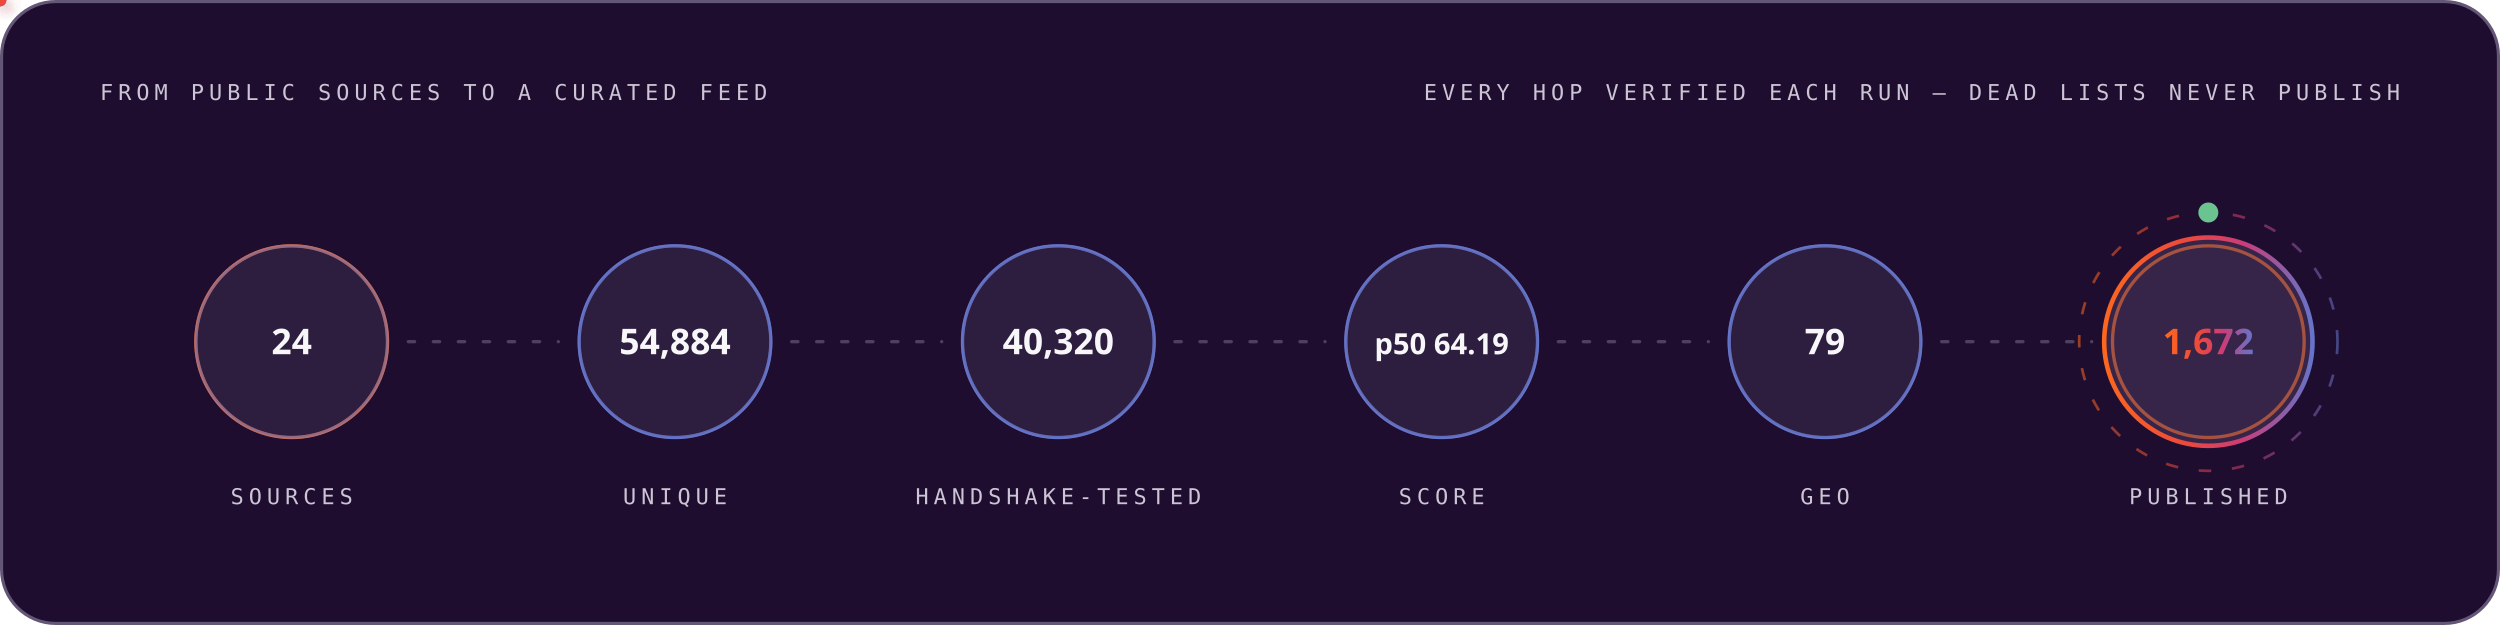
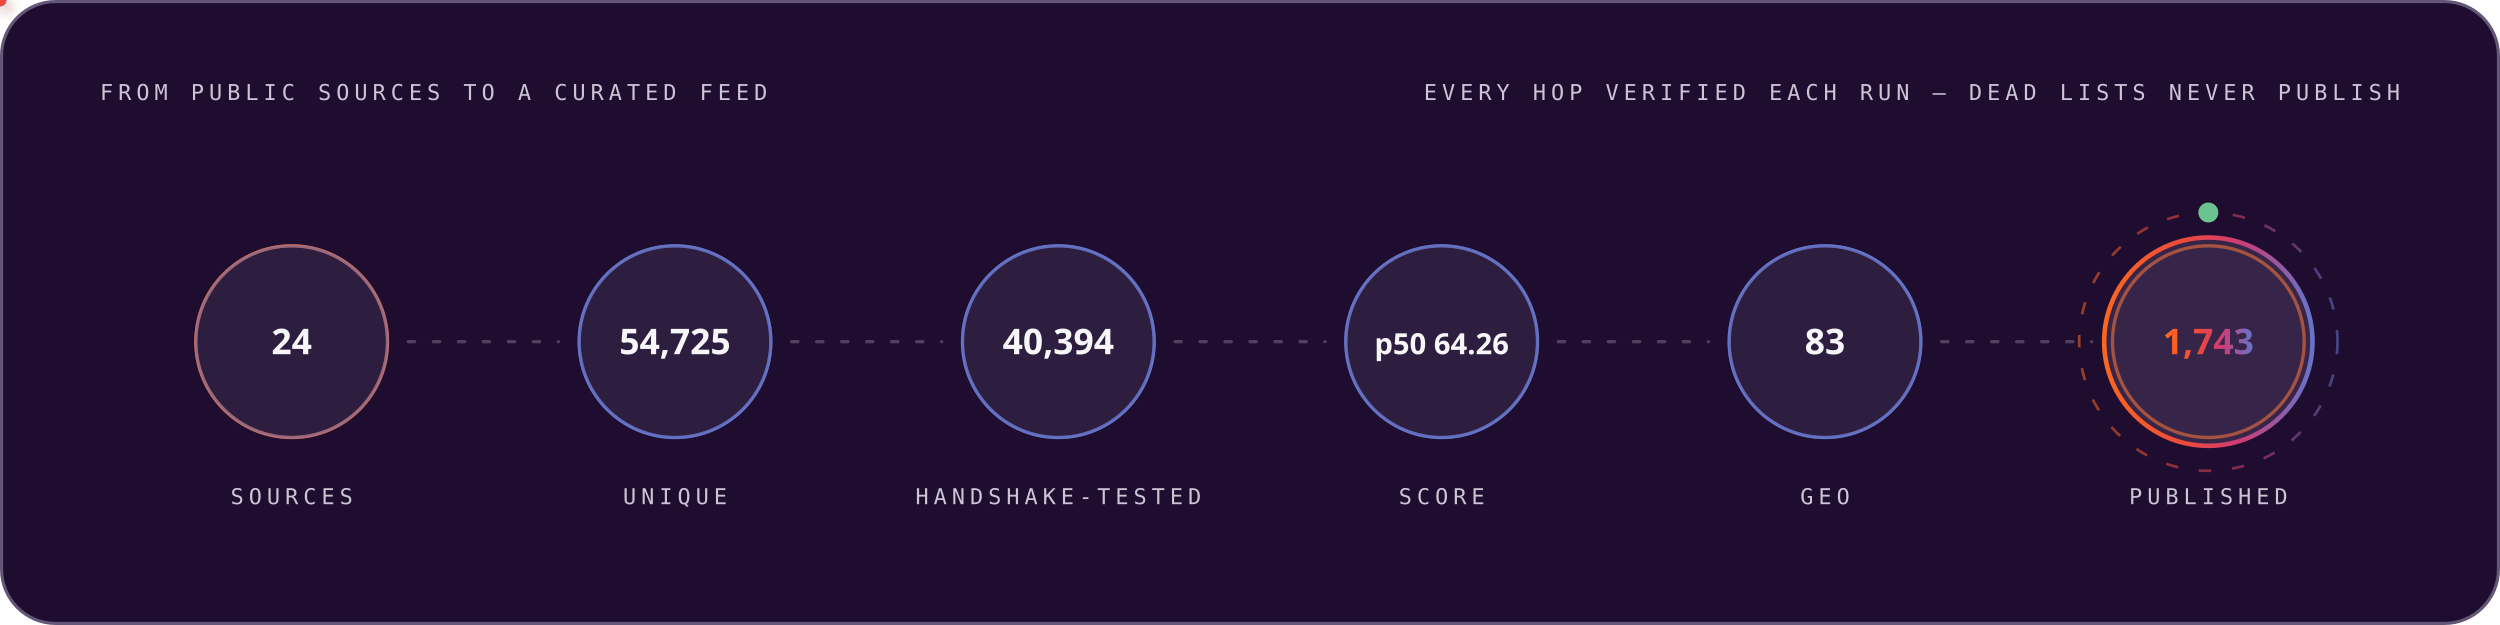
<svg xmlns="http://www.w3.org/2000/svg" width="1200" height="300" viewBox="0 0 1200 300" role="img" font-family="'Space Grotesk','Segoe UI',system-ui,-apple-system,sans-serif">
  <style>
.r{animation:rise .8s cubic-bezier(.2,.7,.2,1) both}
.d1{animation-delay:.08s}.d2{animation-delay:.16s}.d3{animation-delay:.24s}
.d4{animation-delay:.32s}.d5{animation-delay:.4s}.d6{animation-delay:.48s}
.d7{animation-delay:.56s}.d8{animation-delay:.64s}.d9{animation-delay:.74s}
.d10{animation-delay:.9s}.d11{animation-delay:1.05s}.d12{animation-delay:1.2s}
@keyframes rise{from{opacity:0;transform:translateY(12px)}to{opacity:1;transform:none}}
.gw{transform-box:fill-box;transform-origin:left center;animation:grow 1s cubic-bezier(.2,.7,.2,1) both}
@keyframes grow{from{transform:scaleX(0)}to{transform:scaleX(1)}}
.mh{animation:march 20s linear infinite}
@keyframes march{to{stroke-dashoffset:-400}}
.bt{transform-box:fill-box;transform-origin:center;animation:beat 2.8s ease-in-out infinite}
@keyframes beat{0%,84%,100%{transform:scale(1)}88%{transform:scale(1.05)}94%{transform:scale(1.01)}}
.pz{transform-box:fill-box;transform-origin:center;animation:ping 2.6s cubic-bezier(0,0,.2,1) infinite}
@keyframes ping{0%{transform:scale(.45);opacity:.85}75%,100%{transform:scale(2.5);opacity:0}}
.sp{animation:spin 12s linear infinite}
.sr{animation-duration:20s;animation-direction:reverse}
@keyframes spin{to{transform:rotate(360deg)}}
.sw{animation:sweep 7s cubic-bezier(.45,0,.25,1) infinite}
@keyframes sweep{0%,58%{transform:translateX(-660px) skewX(-16deg)}100%{transform:translateX(1380px) skewX(-16deg)}}
.dr{animation:drift 18s ease-in-out infinite alternate}
.da{animation-duration:26s;animation-delay:-9s}
.db{animation-duration:34s;animation-delay:-17s}
@keyframes drift{to{transform:translate(44px,-28px) scale(1.09)}}
.tk{animation:tw 3.4s ease-in-out infinite}
.ta{animation-delay:-1.1s}.tb{animation-delay:-2.3s}
@keyframes tw{0%,100%{opacity:.15}50%{opacity:1}}
.eq{transform-box:fill-box;transform-origin:center bottom;animation:eq 1.5s ease-in-out infinite}
.ea{animation-delay:-.38s}.eb{animation-delay:-.76s}.ec{animation-delay:-1.14s}
@keyframes eq{0%,100%{transform:scaleY(.3)}50%{transform:scaleY(1)}}
.cr{animation:caret 1.1s steps(2,jump-none) infinite}
@keyframes caret{50%{opacity:0}}
.dd{stroke-dasharray:100 100;animation:draw 1.15s cubic-bezier(.3,.6,.3,1) both}
@keyframes draw{from{stroke-dashoffset:100}to{stroke-dashoffset:0}}
.gq{animation:glowq 3.2s ease-in-out infinite}
@keyframes glowq{0%,100%{opacity:.35}50%{opacity:1}}
.wv{animation:wv 13s linear infinite}
.wb{animation-duration:19s;animation-direction:reverse}
.wc{animation-duration:27s}
@keyframes wv{to{transform:translateX(-170px)}}
@media (prefers-reduced-motion:reduce){*{animation:none!important}}
</style>
  <defs>
    <linearGradient id="bg-dark" x1="0" y1="0" x2="1" y2="0">
      <stop offset="0" stop-color="#FC671F" />
      <stop offset="0.38" stop-color="#ED4A3B" />
      <stop offset="0.66" stop-color="#CC3C77" />
      <stop offset="1" stop-color="#6574C9" />
    </linearGradient>
  </defs>
  <rect x="0.75" y="0.75" width="1198.5" height="298.5" rx="26" fill="#1E0D2F" stroke="#645676" stroke-width="1.5" />
  <text x="48" y="48" font-size="10.5" font-weight="500" font-family="'IBM Plex Mono',ui-monospace,'SFMono-Regular',Menlo,Consolas,monospace" letter-spacing="2.4" fill="#CCC5D5">FROM PUBLIC SOURCES TO A CURATED FEED</text>
  <text x="1152" y="48" font-size="10.5" font-weight="500" font-family="'IBM Plex Mono',ui-monospace,'SFMono-Regular',Menlo,Consolas,monospace" letter-spacing="2.4" text-anchor="end" fill="#CCC5D5">EVERY HOP VERIFIED EACH RUN — DEAD LISTS NEVER PUBLISH</text>
  <circle cx="140.0" cy="164" r="46" fill="none" stroke="#FC671F" stroke-width="1.6" class="pz" style="animation-delay:0.0s" />
  <g class="r d2">
    <circle cx="140.0" cy="164" r="46" fill="#4F3F62" fill-opacity="0.32" stroke="#6574C9" stroke-opacity="0.55" stroke-width="1.4" />
    <text x="140.0" y="170" font-size="17" font-weight="700" font-family="'Space Grotesk','Segoe UI',system-ui,-apple-system,sans-serif" text-anchor="middle" fill="#F7F6F9">24</text>
    <text x="140.0" y="242" font-size="10.5" font-weight="500" font-family="'IBM Plex Mono',ui-monospace,'SFMono-Regular',Menlo,Consolas,monospace" letter-spacing="2.4" text-anchor="middle" fill="#CCC5D5">SOURCES</text>
  </g>
  <line x1="196.0" y1="164" x2="268.0" y2="164" stroke="#645676" stroke-opacity="0.7" stroke-width="1.6" stroke-linecap="round" stroke-dasharray="3 9" class="mh" />
  <defs>
-     <filter id="pg5598" x="-150%" y="-150%" width="400%" height="400%">
+     <filter id="pg838" x="-150%" y="-150%" width="400%" height="400%">
      <feGaussianBlur stdDeviation="3.2" result="b" />
      <feMerge>
        <feMergeNode in="b" />
        <feMergeNode in="SourceGraphic" />
      </feMerge>
    </filter>
  </defs>
-   <circle r="3" fill="#6574C9" filter="url(#pg5598)">
+   <circle r="3" fill="#6574C9" filter="url(#pg838)">
    <animateMotion dur="1.7s" begin="0.3s" repeatCount="indefinite" path="M 196.0 164 H 268.0" />
    <animate attributeName="opacity" values="0;1;1;0" keyTimes="0;.08;.92;1" dur="1.7s" begin="0.3s" repeatCount="indefinite" />
  </circle>
  <circle cx="324.0" cy="164" r="46" fill="none" stroke="#6574C9" stroke-width="1.6" class="pz" style="animation-delay:0.35s" />
  <g class="r d3">
    <circle cx="324.0" cy="164" r="46" fill="#4F3F62" fill-opacity="0.32" stroke="#6574C9" stroke-opacity="0.55" stroke-width="1.4" />
-     <text x="324.0" y="170" font-size="17" font-weight="700" font-family="'Space Grotesk','Segoe UI',system-ui,-apple-system,sans-serif" text-anchor="middle" fill="#F7F6F9">54,884</text>
+     <text x="324.0" y="170" font-size="17" font-weight="700" font-family="'Space Grotesk','Segoe UI',system-ui,-apple-system,sans-serif" text-anchor="middle" fill="#F7F6F9">54,725</text>
    <text x="324.0" y="242" font-size="10.5" font-weight="500" font-family="'IBM Plex Mono',ui-monospace,'SFMono-Regular',Menlo,Consolas,monospace" letter-spacing="2.4" text-anchor="middle" fill="#CCC5D5">UNIQUE</text>
  </g>
  <line x1="380.0" y1="164" x2="452.0" y2="164" stroke="#645676" stroke-opacity="0.7" stroke-width="1.6" stroke-linecap="round" stroke-dasharray="3 9" class="mh" />
  <defs>
-     <filter id="pg7484" x="-150%" y="-150%" width="400%" height="400%">
+     <filter id="pg2788" x="-150%" y="-150%" width="400%" height="400%">
      <feGaussianBlur stdDeviation="3.2" result="b" />
      <feMerge>
        <feMergeNode in="b" />
        <feMergeNode in="SourceGraphic" />
      </feMerge>
    </filter>
  </defs>
-   <circle r="3" fill="#ED4A3B" filter="url(#pg7484)">
+   <circle r="3" fill="#ED4A3B" filter="url(#pg2788)">
    <animateMotion dur="1.7s" begin="0.6s" repeatCount="indefinite" path="M 380.0 164 H 452.0" />
    <animate attributeName="opacity" values="0;1;1;0" keyTimes="0;.08;.92;1" dur="1.7s" begin="0.6s" repeatCount="indefinite" />
  </circle>
  <circle cx="508.0" cy="164" r="46" fill="none" stroke="#6574C9" stroke-width="1.6" class="pz" style="animation-delay:0.7s" />
  <g class="r d4">
    <circle cx="508.0" cy="164" r="46" fill="#4F3F62" fill-opacity="0.32" stroke="#6574C9" stroke-opacity="0.55" stroke-width="1.4" />
-     <text x="508.0" y="170" font-size="17" font-weight="700" font-family="'Space Grotesk','Segoe UI',system-ui,-apple-system,sans-serif" text-anchor="middle" fill="#F7F6F9">40,320</text>
+     <text x="508.0" y="170" font-size="17" font-weight="700" font-family="'Space Grotesk','Segoe UI',system-ui,-apple-system,sans-serif" text-anchor="middle" fill="#F7F6F9">40,394</text>
    <text x="508.0" y="242" font-size="10.5" font-weight="500" font-family="'IBM Plex Mono',ui-monospace,'SFMono-Regular',Menlo,Consolas,monospace" letter-spacing="2.4" text-anchor="middle" fill="#CCC5D5">HANDSHAKE-TESTED</text>
  </g>
  <line x1="564.0" y1="164" x2="636.0" y2="164" stroke="#645676" stroke-opacity="0.7" stroke-width="1.6" stroke-linecap="round" stroke-dasharray="3 9" class="mh" />
  <defs>
-     <filter id="pg7484" x="-150%" y="-150%" width="400%" height="400%">
+     <filter id="pg2788" x="-150%" y="-150%" width="400%" height="400%">
      <feGaussianBlur stdDeviation="3.2" result="b" />
      <feMerge>
        <feMergeNode in="b" />
        <feMergeNode in="SourceGraphic" />
      </feMerge>
    </filter>
  </defs>
-   <circle r="3" fill="#FC671F" filter="url(#pg7484)">
+   <circle r="3" fill="#FC671F" filter="url(#pg2788)">
    <animateMotion dur="1.7s" begin="0.9s" repeatCount="indefinite" path="M 564.0 164 H 636.0" />
    <animate attributeName="opacity" values="0;1;1;0" keyTimes="0;.08;.92;1" dur="1.7s" begin="0.9s" repeatCount="indefinite" />
  </circle>
  <circle cx="692.0" cy="164" r="46" fill="none" stroke="#6574C9" stroke-width="1.6" class="pz" style="animation-delay:1.05s" />
  <g class="r d5">
    <circle cx="692.0" cy="164" r="46" fill="#4F3F62" fill-opacity="0.32" stroke="#6574C9" stroke-opacity="0.55" stroke-width="1.4" />
-     <text x="692.0" y="170" font-size="14" font-weight="700" font-family="'Space Grotesk','Segoe UI',system-ui,-apple-system,sans-serif" text-anchor="middle" fill="#F7F6F9">p50 64.19</text>
+     <text x="692.0" y="170" font-size="14" font-weight="700" font-family="'Space Grotesk','Segoe UI',system-ui,-apple-system,sans-serif" text-anchor="middle" fill="#F7F6F9">p50 64.26</text>
    <text x="692.0" y="242" font-size="10.5" font-weight="500" font-family="'IBM Plex Mono',ui-monospace,'SFMono-Regular',Menlo,Consolas,monospace" letter-spacing="2.4" text-anchor="middle" fill="#CCC5D5">SCORE</text>
  </g>
  <line x1="748.0" y1="164" x2="820.0" y2="164" stroke="#645676" stroke-opacity="0.7" stroke-width="1.6" stroke-linecap="round" stroke-dasharray="3 9" class="mh" />
  <defs>
-     <filter id="pg7484" x="-150%" y="-150%" width="400%" height="400%">
+     <filter id="pg2788" x="-150%" y="-150%" width="400%" height="400%">
      <feGaussianBlur stdDeviation="3.2" result="b" />
      <feMerge>
        <feMergeNode in="b" />
        <feMergeNode in="SourceGraphic" />
      </feMerge>
    </filter>
  </defs>
-   <circle r="3" fill="#6574C9" filter="url(#pg7484)">
+   <circle r="3" fill="#6574C9" filter="url(#pg2788)">
    <animateMotion dur="1.7s" begin="1.2s" repeatCount="indefinite" path="M 748.0 164 H 820.0" />
    <animate attributeName="opacity" values="0;1;1;0" keyTimes="0;.08;.92;1" dur="1.7s" begin="1.2s" repeatCount="indefinite" />
  </circle>
  <circle cx="876.0" cy="164" r="46" fill="none" stroke="#6574C9" stroke-width="1.6" class="pz" style="animation-delay:1.4s" />
  <g class="r d6">
    <circle cx="876.0" cy="164" r="46" fill="#4F3F62" fill-opacity="0.32" stroke="#6574C9" stroke-opacity="0.55" stroke-width="1.4" />
-     <text x="876.0" y="170" font-size="17" font-weight="700" font-family="'Space Grotesk','Segoe UI',system-ui,-apple-system,sans-serif" text-anchor="middle" fill="#F7F6F9">79</text>
+     <text x="876.0" y="170" font-size="17" font-weight="700" font-family="'Space Grotesk','Segoe UI',system-ui,-apple-system,sans-serif" text-anchor="middle" fill="#F7F6F9">83</text>
    <text x="876.0" y="242" font-size="10.5" font-weight="500" font-family="'IBM Plex Mono',ui-monospace,'SFMono-Regular',Menlo,Consolas,monospace" letter-spacing="2.4" text-anchor="middle" fill="#CCC5D5">GEO</text>
  </g>
  <line x1="932.0" y1="164" x2="1004.0" y2="164" stroke="#645676" stroke-opacity="0.7" stroke-width="1.6" stroke-linecap="round" stroke-dasharray="3 9" class="mh" />
  <defs>
-     <filter id="pg7484" x="-150%" y="-150%" width="400%" height="400%">
+     <filter id="pg2788" x="-150%" y="-150%" width="400%" height="400%">
      <feGaussianBlur stdDeviation="3.2" result="b" />
      <feMerge>
        <feMergeNode in="b" />
        <feMergeNode in="SourceGraphic" />
      </feMerge>
    </filter>
  </defs>
-   <circle r="3" fill="#ED4A3B" filter="url(#pg7484)">
+   <circle r="3" fill="#ED4A3B" filter="url(#pg2788)">
    <animateMotion dur="1.7s" begin="1.5s" repeatCount="indefinite" path="M 932.0 164 H 1004.0" />
    <animate attributeName="opacity" values="0;1;1;0" keyTimes="0;.08;.92;1" dur="1.7s" begin="1.5s" repeatCount="indefinite" />
  </circle>
  <circle cx="1060.0" cy="164" r="46" fill="none" stroke="#FC671F" stroke-width="1.6" class="pz" style="animation-delay:1.75s" />
  <g class="r d7">
    <circle cx="1060.0" cy="164" r="50" fill="#4F3F62" fill-opacity="0.5" stroke="url(#bg-dark)" stroke-opacity="1" stroke-width="2.2" />
-     <text x="1060.0" y="170" font-size="17" font-weight="700" font-family="'Space Grotesk','Segoe UI',system-ui,-apple-system,sans-serif" text-anchor="middle" fill="url(#bg-dark)">1,672</text>
+     <text x="1060.0" y="170" font-size="17" font-weight="700" font-family="'Space Grotesk','Segoe UI',system-ui,-apple-system,sans-serif" text-anchor="middle" fill="url(#bg-dark)">1,743</text>
    <text x="1060.0" y="242" font-size="10.5" font-weight="500" font-family="'IBM Plex Mono',ui-monospace,'SFMono-Regular',Menlo,Consolas,monospace" letter-spacing="2.4" text-anchor="middle" fill="#CCC5D5">PUBLISHED</text>
  </g>
  <circle cx="1060.0" cy="164" r="62" fill="none" stroke="url(#bg-dark)" stroke-opacity=".55" stroke-width="1.3" stroke-dasharray="6 10" class="sp" style="transform-origin:1060.0px 164px" />
  <circle cx="1060.0" cy="102" r="4" fill="none" stroke="#6BC490" stroke-width="1.6" class="pz" />
  <circle cx="1060.0" cy="102" r="4" fill="#6BC490" />
</svg>
